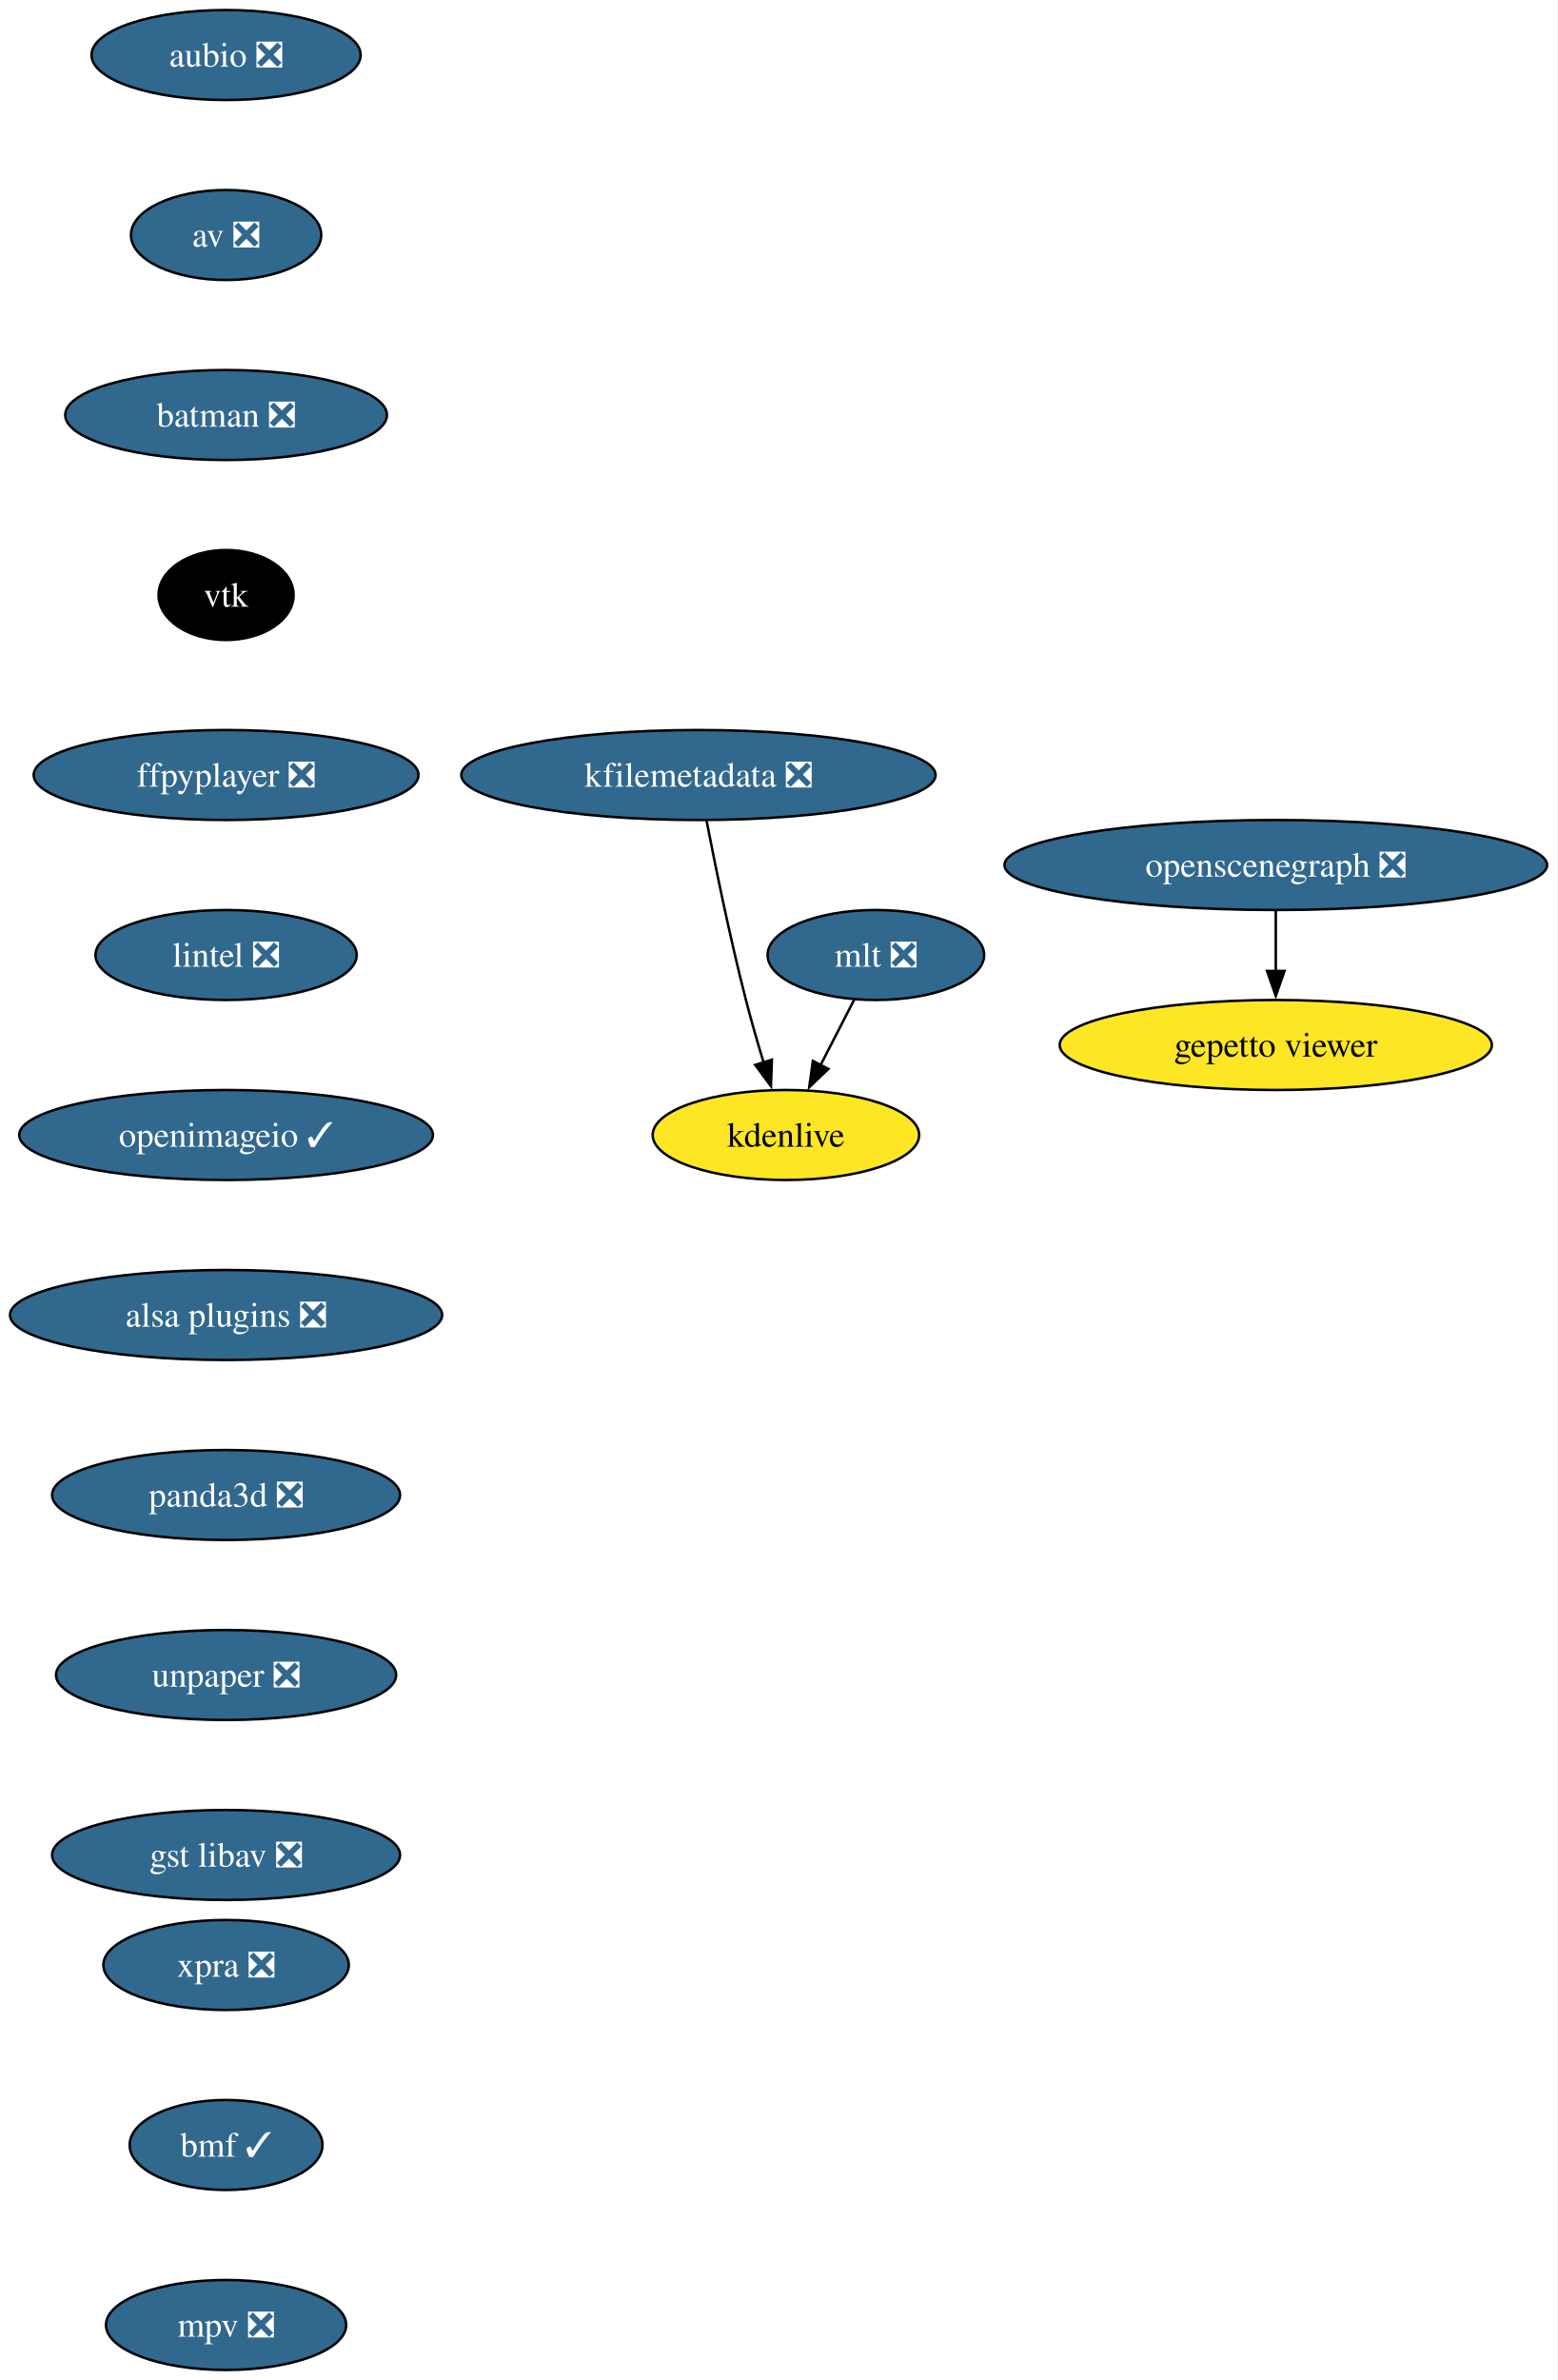
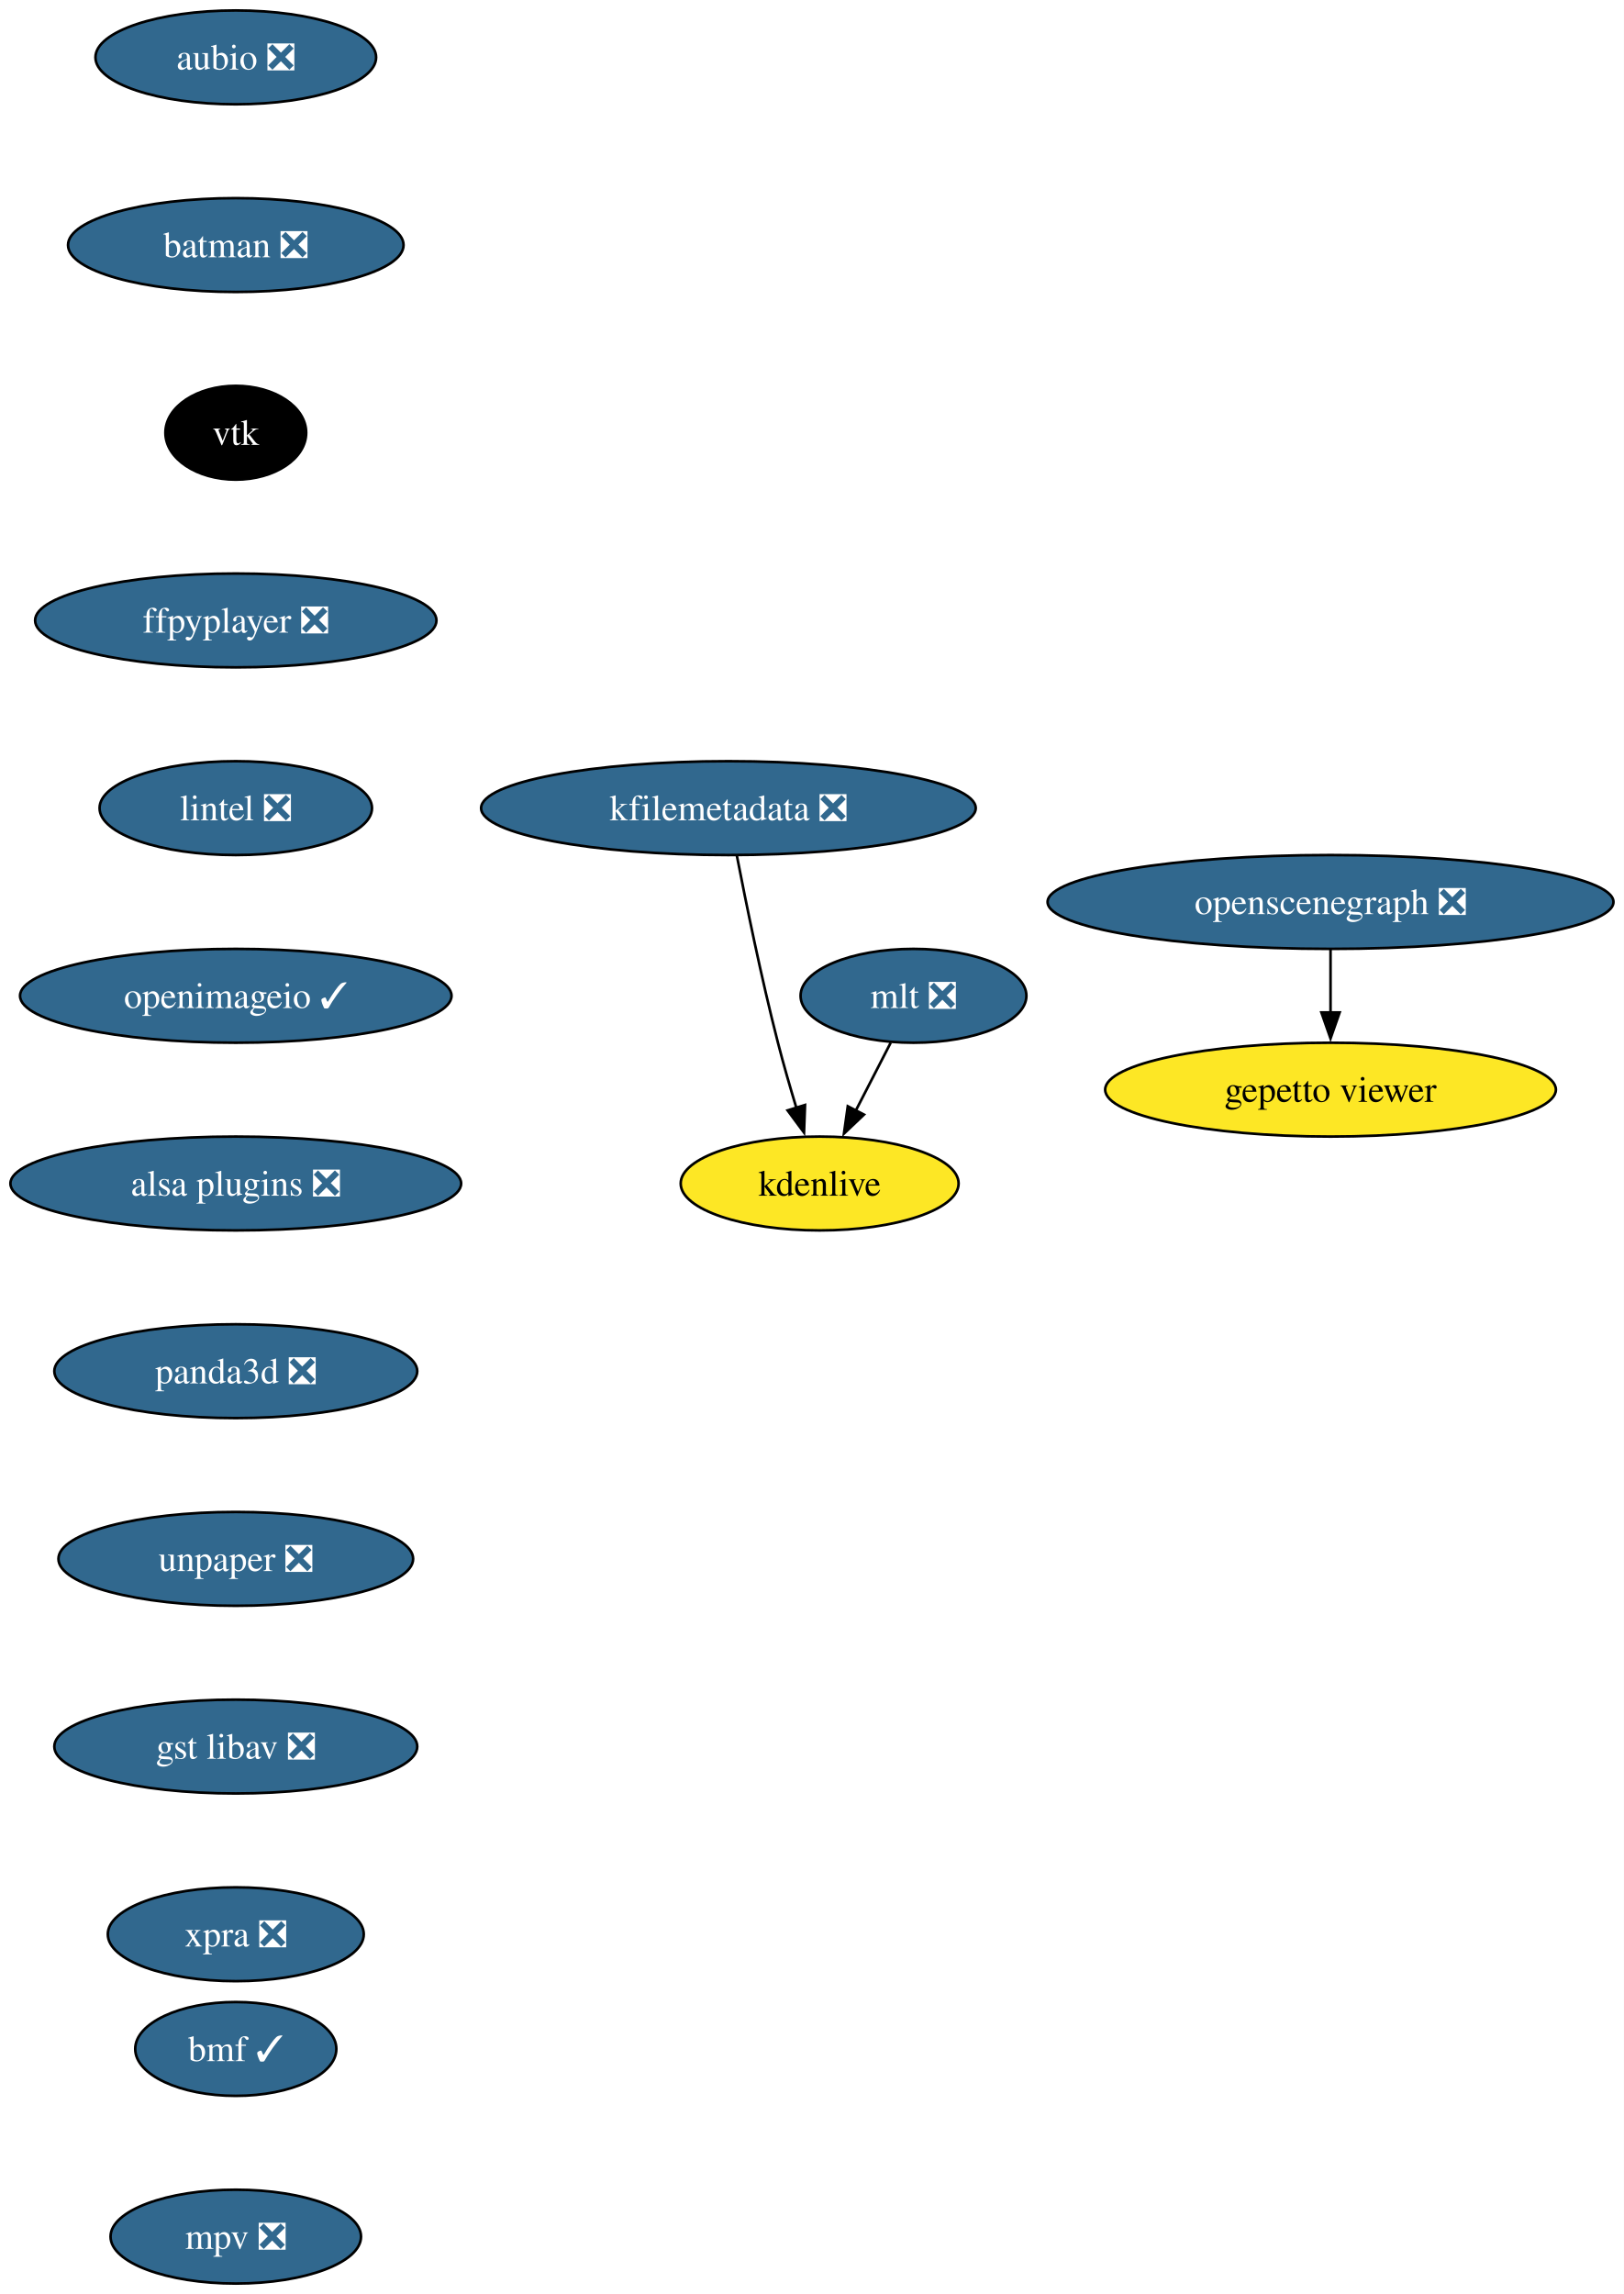
- <svg xmlns="http://www.w3.org/2000/svg" xmlns:xlink="http://www.w3.org/1999/xlink" width="623pt" height="952pt" viewBox="0.00 0.00 623.01 952.00">
-   <g id="graph0" class="graph" transform="scale(1 1) rotate(0) translate(4 948)">
-     <polygon fill="white" stroke="none" points="-4,4 -4,-948 619.01,-948 619.01,4 -4,4" />
+ <svg xmlns="http://www.w3.org/2000/svg" xmlns:xlink="http://www.w3.org/1999/xlink" width="623pt" height="880pt" viewBox="0.00 0.00 623.01 880.00">
+   <g id="graph0" class="graph" transform="scale(1 1) rotate(0) translate(4 876)">
+     <polygon fill="white" stroke="none" points="-4,4 -4,-876 619.01,-876 619.01,4 -4,4" />
    <g id="node1" class="node">
      <g id="a_node1">
        <a xlink:href="https://github.com/conda-forge/aubio-feedstock/pull/39" xlink:title="aubio ❎">
-           <ellipse fill="#31688e" stroke="black" cx="86.46" cy="-926" rx="53.84" ry="18" />
-           <text text-anchor="middle" x="86.46" y="-921.33" font-family="Times,serif" font-size="14.00" fill="white">aubio ❎</text>
+           <ellipse fill="#31688e" stroke="black" cx="86.46" cy="-854" rx="53.84" ry="18" />
+           <text text-anchor="middle" x="86.46" y="-849.33" font-family="Times,serif" font-size="14.00" fill="white">aubio ❎</text>
        </a>
      </g>
    </g>
    <g id="node2" class="node">
      <g id="a_node2">
-         <a xlink:href="https://github.com/conda-forge/av-feedstock/pull/74" xlink:title="av ❎">
-           <ellipse fill="#31688e" stroke="black" cx="86.46" cy="-854" rx="38.06" ry="18" />
-           <text text-anchor="middle" x="86.46" y="-849.33" font-family="Times,serif" font-size="14.00" fill="white">av ❎</text>
-         </a>
-       </g>
-     </g>
-     <g id="node3" class="node">
-       <g id="a_node3">
        <a xlink:href="https://github.com/conda-forge/batman-feedstock/pull/33" xlink:title="batman ❎">
          <ellipse fill="#31688e" stroke="black" cx="86.46" cy="-782" rx="64.36" ry="18" />
          <text text-anchor="middle" x="86.46" y="-777.33" font-family="Times,serif" font-size="14.00" fill="white">batman ❎</text>
        </a>
      </g>
    </g>
-     <g id="node4" class="node">
-       <g id="a_node4">
+     <g id="node3" class="node">
+       <g id="a_node3">
        <a xlink:href="https://github.com/conda-forge/vtk-feedstock" xlink:title="vtk">
          <ellipse fill="#000000" stroke="black" cx="86.46" cy="-710" rx="27.01" ry="18" />
          <text text-anchor="middle" x="86.46" y="-705.33" font-family="Times,serif" font-size="14.00" fill="white">vtk</text>
        </a>
      </g>
    </g>
-     <g id="node5" class="node">
-       <g id="a_node5">
+     <g id="node4" class="node">
+       <g id="a_node4">
        <a xlink:href="https://github.com/conda-forge/ffpyplayer-feedstock/pull/33" xlink:title="ffpyplayer ❎">
          <ellipse fill="#31688e" stroke="black" cx="86.46" cy="-638" rx="76.99" ry="18" />
          <text text-anchor="middle" x="86.46" y="-633.33" font-family="Times,serif" font-size="14.00" fill="white">ffpyplayer ❎</text>
        </a>
      </g>
    </g>
-     <g id="node6" class="node">
-       <g id="a_node6">
+     <g id="node5" class="node">
+       <g id="a_node5">
        <a xlink:href="https://github.com/conda-forge/lintel-feedstock/pull/25" xlink:title="lintel ❎">
          <ellipse fill="#31688e" stroke="black" cx="86.46" cy="-566" rx="52.26" ry="18" />
          <text text-anchor="middle" x="86.46" y="-561.33" font-family="Times,serif" font-size="14.00" fill="white">lintel ❎</text>
        </a>
      </g>
    </g>
-     <g id="node7" class="node">
-       <g id="a_node7">
+     <g id="node6" class="node">
+       <g id="a_node6">
        <a xlink:href="https://github.com/conda-forge/openimageio-feedstock/pull/103" xlink:title="openimageio ✓">
          <ellipse fill="#31688e" stroke="black" cx="86.46" cy="-494" rx="82.77" ry="18" />
          <text text-anchor="middle" x="86.46" y="-489.32" font-family="Times,serif" font-size="14.00" fill="white">openimageio ✓</text>
        </a>
      </g>
    </g>
-     <g id="node8" class="node">
-       <g id="a_node8">
+     <g id="node7" class="node">
+       <g id="a_node7">
        <a xlink:href="https://github.com/conda-forge/alsa-plugins-feedstock/pull/25" xlink:title="alsa plugins ❎">
          <ellipse fill="#31688e" stroke="black" cx="86.46" cy="-422" rx="86.46" ry="18" />
          <text text-anchor="middle" x="86.46" y="-417.32" font-family="Times,serif" font-size="14.00" fill="white">alsa plugins ❎</text>
        </a>
      </g>
    </g>
-     <g id="node14" class="node">
-       <g id="a_node14">
+     <g id="node13" class="node">
+       <g id="a_node13">
        <a xlink:href="https://github.com/conda-forge/panda3d-feedstock/pull/49" xlink:title="panda3d ❎">
          <ellipse fill="#31688e" stroke="black" cx="86.46" cy="-350" rx="69.62" ry="18" />
          <text text-anchor="middle" x="86.46" y="-345.32" font-family="Times,serif" font-size="14.00" fill="white">panda3d ❎</text>
        </a>
      </g>
    </g>
-     <g id="node9" class="node">
-       <g id="a_node9">
+     <g id="node8" class="node">
+       <g id="a_node8">
        <a xlink:href="https://github.com/conda-forge/mlt-feedstock/pull/28" xlink:title="mlt ❎">
-           <ellipse fill="#31688e" stroke="black" cx="346.46" cy="-566" rx="43.32" ry="18" />
-           <text text-anchor="middle" x="346.46" y="-561.33" font-family="Times,serif" font-size="14.00" fill="white">mlt ❎</text>
+           <ellipse fill="#31688e" stroke="black" cx="346.46" cy="-494" rx="43.32" ry="18" />
+           <text text-anchor="middle" x="346.46" y="-489.32" font-family="Times,serif" font-size="14.00" fill="white">mlt ❎</text>
        </a>
      </g>
    </g>
+     <g id="node9" class="node">
+       <g id="a_node9">
+         <a xlink:href="https://github.com/conda-forge/kdenlive-feedstock" xlink:title="kdenlive">
+           <ellipse fill="#fde725" stroke="black" cx="310.46" cy="-422" rx="53.31" ry="18" />
+           <text text-anchor="middle" x="310.46" y="-417.32" font-family="Times,serif" font-size="14.00">kdenlive</text>
+         </a>
+       </g>
+     </g>
+     <g id="edge7" class="edge">
+       <path fill="none" stroke="black" d="M337.74,-476.05C333.72,-468.23 328.84,-458.75 324.33,-449.98" />
+       <polygon fill="black" stroke="black" points="327.47,-448.43 319.78,-441.13 321.25,-451.63 327.47,-448.43" />
+     </g>
    <g id="node10" class="node">
      <g id="a_node10">
-         <a xlink:href="https://github.com/conda-forge/kdenlive-feedstock" xlink:title="kdenlive">
-           <ellipse fill="#fde725" stroke="black" cx="310.46" cy="-494" rx="53.31" ry="18" />
-           <text text-anchor="middle" x="310.46" y="-489.32" font-family="Times,serif" font-size="14.00">kdenlive</text>
+         <a xlink:href="https://github.com/conda-forge/kfilemetadata-feedstock/pull/32" xlink:title="kfilemetadata ❎">
+           <ellipse fill="#31688e" stroke="black" cx="275.46" cy="-566" rx="94.88" ry="18" />
+           <text text-anchor="middle" x="275.46" y="-561.33" font-family="Times,serif" font-size="14.00" fill="white">kfilemetadata ❎</text>
        </a>
      </g>
    </g>
    <g id="edge8" class="edge">
-       <path fill="none" stroke="black" d="M337.74,-548.05C333.72,-540.23 328.84,-530.75 324.33,-521.98" />
-       <polygon fill="black" stroke="black" points="327.47,-520.43 319.78,-513.13 321.25,-523.63 327.47,-520.43" />
+       <path fill="none" stroke="black" d="M278.68,-547.84C282.17,-529.84 288.08,-500.79 294.46,-476 296.57,-467.78 299.13,-458.91 301.58,-450.84" />
+       <polygon fill="black" stroke="black" points="304.85,-452.12 304.46,-441.53 298.16,-450.05 304.85,-452.12" />
    </g>
    <g id="node11" class="node">
      <g id="a_node11">
-         <a xlink:href="https://github.com/conda-forge/kfilemetadata-feedstock/pull/32" xlink:title="kfilemetadata ❎">
-           <ellipse fill="#31688e" stroke="black" cx="275.46" cy="-638" rx="94.88" ry="18" />
-           <text text-anchor="middle" x="275.46" y="-633.33" font-family="Times,serif" font-size="14.00" fill="white">kfilemetadata ❎</text>
+         <a xlink:href="https://github.com/conda-forge/openscenegraph-feedstock/pull/35" xlink:title="openscenegraph ❎">
+           <ellipse fill="#31688e" stroke="black" cx="506.46" cy="-530" rx="108.55" ry="18" />
+           <text text-anchor="middle" x="506.46" y="-525.33" font-family="Times,serif" font-size="14.00" fill="white">openscenegraph ❎</text>
+         </a>
+       </g>
+     </g>
+     <g id="node12" class="node">
+       <g id="a_node12">
+         <a xlink:href="https://github.com/conda-forge/gepetto-viewer-feedstock" xlink:title="gepetto viewer">
+           <ellipse fill="#fde725" stroke="black" cx="506.46" cy="-458" rx="86.46" ry="18" />
+           <text text-anchor="middle" x="506.46" y="-453.32" font-family="Times,serif" font-size="14.00">gepetto viewer</text>
        </a>
      </g>
    </g>
    <g id="edge9" class="edge">
-       <path fill="none" stroke="black" d="M278.68,-619.84C282.17,-601.84 288.08,-572.79 294.46,-548 296.57,-539.78 299.13,-530.91 301.58,-522.84" />
-       <polygon fill="black" stroke="black" points="304.85,-524.12 304.46,-513.53 298.16,-522.05 304.85,-524.12" />
+       <path fill="none" stroke="black" d="M506.46,-511.7C506.46,-504.41 506.46,-495.73 506.46,-487.54" />
+       <polygon fill="black" stroke="black" points="509.96,-487.62 506.46,-477.62 502.96,-487.62 509.96,-487.62" />
    </g>
-     <g id="node12" class="node">
-       <g id="a_node12">
-         <a xlink:href="https://github.com/conda-forge/openscenegraph-feedstock/pull/35" xlink:title="openscenegraph ❎">
-           <ellipse fill="#31688e" stroke="black" cx="506.46" cy="-602" rx="108.55" ry="18" />
-           <text text-anchor="middle" x="506.46" y="-597.33" font-family="Times,serif" font-size="14.00" fill="white">openscenegraph ❎</text>
-         </a>
-       </g>
-     </g>
-     <g id="node13" class="node">
-       <g id="a_node13">
-         <a xlink:href="https://github.com/conda-forge/gepetto-viewer-feedstock" xlink:title="gepetto viewer">
-           <ellipse fill="#fde725" stroke="black" cx="506.46" cy="-530" rx="86.46" ry="18" />
-           <text text-anchor="middle" x="506.46" y="-525.33" font-family="Times,serif" font-size="14.00">gepetto viewer</text>
-         </a>
-       </g>
-     </g>
-     <g id="edge10" class="edge">
-       <path fill="none" stroke="black" d="M506.46,-583.7C506.46,-576.41 506.46,-567.73 506.46,-559.54" />
-       <polygon fill="black" stroke="black" points="509.96,-559.62 506.46,-549.62 502.96,-559.62 509.96,-559.62" />
-     </g>
-     <g id="node15" class="node">
-       <g id="a_node15">
+     <g id="node14" class="node">
+       <g id="a_node14">
        <a xlink:href="https://github.com/conda-forge/unpaper-feedstock/pull/8" xlink:title="unpaper ❎">
          <ellipse fill="#31688e" stroke="black" cx="86.46" cy="-278" rx="68.04" ry="18" />
          <text text-anchor="middle" x="86.46" y="-273.32" font-family="Times,serif" font-size="14.00" fill="white">unpaper ❎</text>
        </a>
      </g>
    </g>
+     <g id="node15" class="node">
+       <g id="a_node15">
+         <a xlink:href="https://github.com/conda-forge/gst-libav-feedstock/pull/49" xlink:title="gst libav ❎">
+           <ellipse fill="#31688e" stroke="black" cx="86.46" cy="-206" rx="69.62" ry="18" />
+           <text text-anchor="middle" x="86.46" y="-201.33" font-family="Times,serif" font-size="14.00" fill="white">gst libav ❎</text>
+         </a>
+       </g>
+     </g>
    <g id="node16" class="node">
      <g id="a_node16">
-         <a xlink:href="https://github.com/conda-forge/gst-libav-feedstock/pull/49" xlink:title="gst libav ❎">
-           <ellipse fill="#31688e" stroke="black" cx="86.46" cy="-206" rx="69.62" ry="18" />
-           <text text-anchor="middle" x="86.46" y="-201.32" font-family="Times,serif" font-size="14.00" fill="white">gst libav ❎</text>
+         <a xlink:href="https://github.com/conda-forge/xpra-feedstock/pull/39" xlink:title="xpra ❎">
+           <ellipse fill="#31688e" stroke="black" cx="86.46" cy="-134" rx="49.1" ry="18" />
+           <text text-anchor="middle" x="86.46" y="-129.32" font-family="Times,serif" font-size="14.00" fill="white">xpra ❎</text>
        </a>
      </g>
    </g>
    <g id="node17" class="node">
      <g id="a_node17">
-         <a xlink:href="https://github.com/conda-forge/xpra-feedstock/pull/39" xlink:title="xpra ❎">
-           <ellipse fill="#31688e" stroke="black" cx="86.46" cy="-162" rx="49.1" ry="18" />
-           <text text-anchor="middle" x="86.46" y="-157.32" font-family="Times,serif" font-size="14.00" fill="white">xpra ❎</text>
-         </a>
-       </g>
-     </g>
-     <g id="node18" class="node">
-       <g id="a_node18">
        <a xlink:href="https://github.com/conda-forge/bmf-feedstock/pull/26" xlink:title="bmf ✓">
          <ellipse fill="#31688e" stroke="black" cx="86.46" cy="-90" rx="38.58" ry="18" />
          <text text-anchor="middle" x="86.46" y="-85.33" font-family="Times,serif" font-size="14.00" fill="white">bmf ✓</text>
        </a>
      </g>
    </g>
-     <g id="node19" class="node">
-       <g id="a_node19">
+     <g id="node18" class="node">
+       <g id="a_node18">
        <a xlink:href="https://github.com/conda-forge/mpv-feedstock/pull/5" xlink:title="mpv ❎">
          <ellipse fill="#31688e" stroke="black" cx="86.46" cy="-18" rx="48.05" ry="18" />
          <text text-anchor="middle" x="86.46" y="-13.32" font-family="Times,serif" font-size="14.00" fill="white">mpv ❎</text>
        </a>
      </g>
    </g>
  </g>
</svg>
